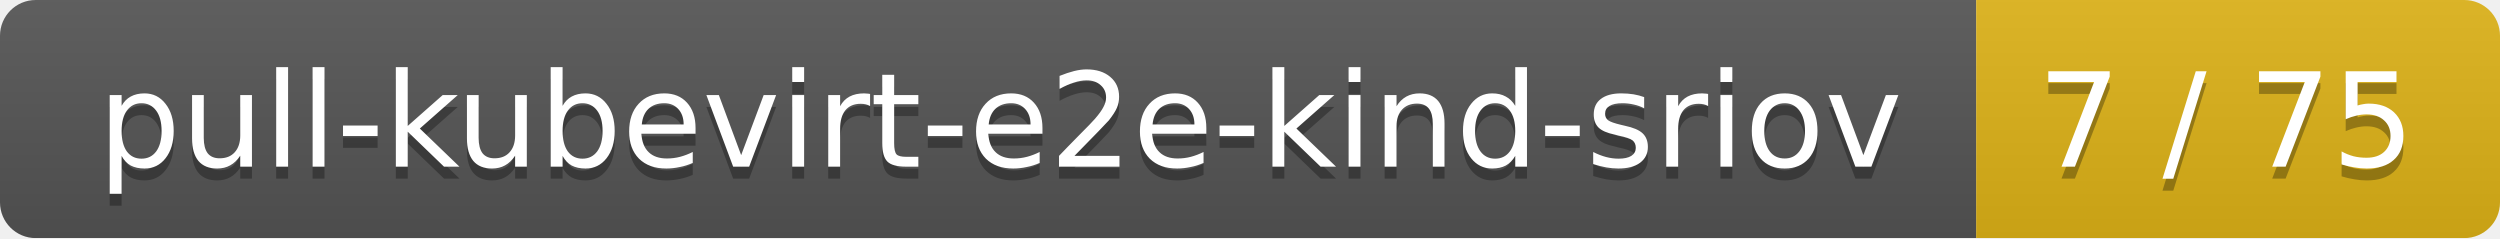
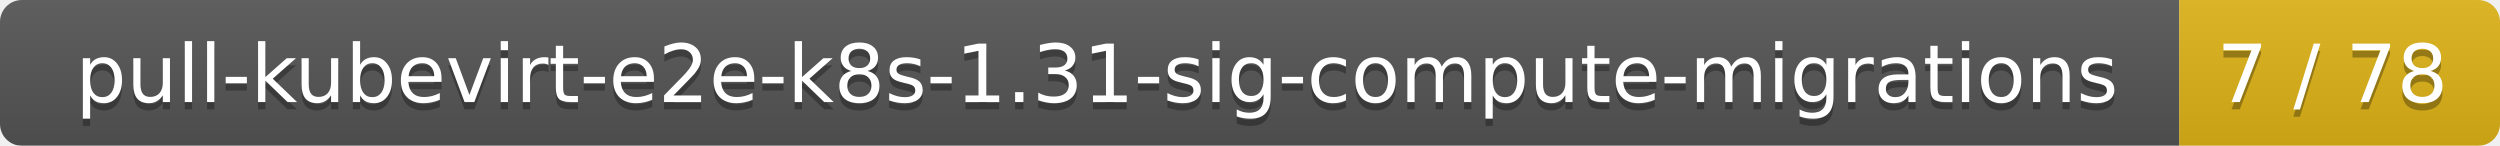
- <svg xmlns="http://www.w3.org/2000/svg" width="210" height="20">
+ <svg xmlns="http://www.w3.org/2000/svg" width="343" height="20">
  <linearGradient id="smooth" x2="0" y2="100%">
    <stop offset="0" stop-color="#bbb" stop-opacity=".1" />
    <stop offset="1" stop-opacity=".1" />
  </linearGradient>
  <mask id="round">
-     <rect width="210" height="20" rx="3" fill="#fff" />
+     <rect width="343" height="20" rx="3" fill="#fff" />
  </mask>
  <g mask="url(#round)">
-     <rect width="166" height="20" fill="#555" />
-     <rect x="166" width="44" height="20" fill="#dfb317" />
-     <rect width="210" height="20" fill="url(#smooth)" />
+     <rect width="299" height="20" fill="#555" />
+     <rect x="299" width="44" height="20" fill="#dfb317" />
+     <rect width="343" height="20" fill="url(#smooth)" />
  </g>
  <g fill="#fff" text-anchor="middle" font-family="DejaVu Sans,Verdana,Geneva,sans-serif" font-size="11">
-     <text x="84" y="15" fill="#010101" fill-opacity=".3">pull-kubevirt-e2e-kind-sriov</text>
-     <text x="84" y="14">pull-kubevirt-e2e-kind-sriov</text>
-     <text x="187" y="15" fill="#010101" fill-opacity=".3">7 / 75</text>
-     <text x="187" y="14">7 / 75</text>
+     <text x="150.5" y="15" fill="#010101" fill-opacity=".3">pull-kubevirt-e2e-k8s-1.31-sig-compute-migrations</text>
+     <text x="150.5" y="14">pull-kubevirt-e2e-k8s-1.31-sig-compute-migrations</text>
+     <text x="320" y="15" fill="#010101" fill-opacity=".3">7 / 78</text>
+     <text x="320" y="14">7 / 78</text>
  </g>
</svg>
